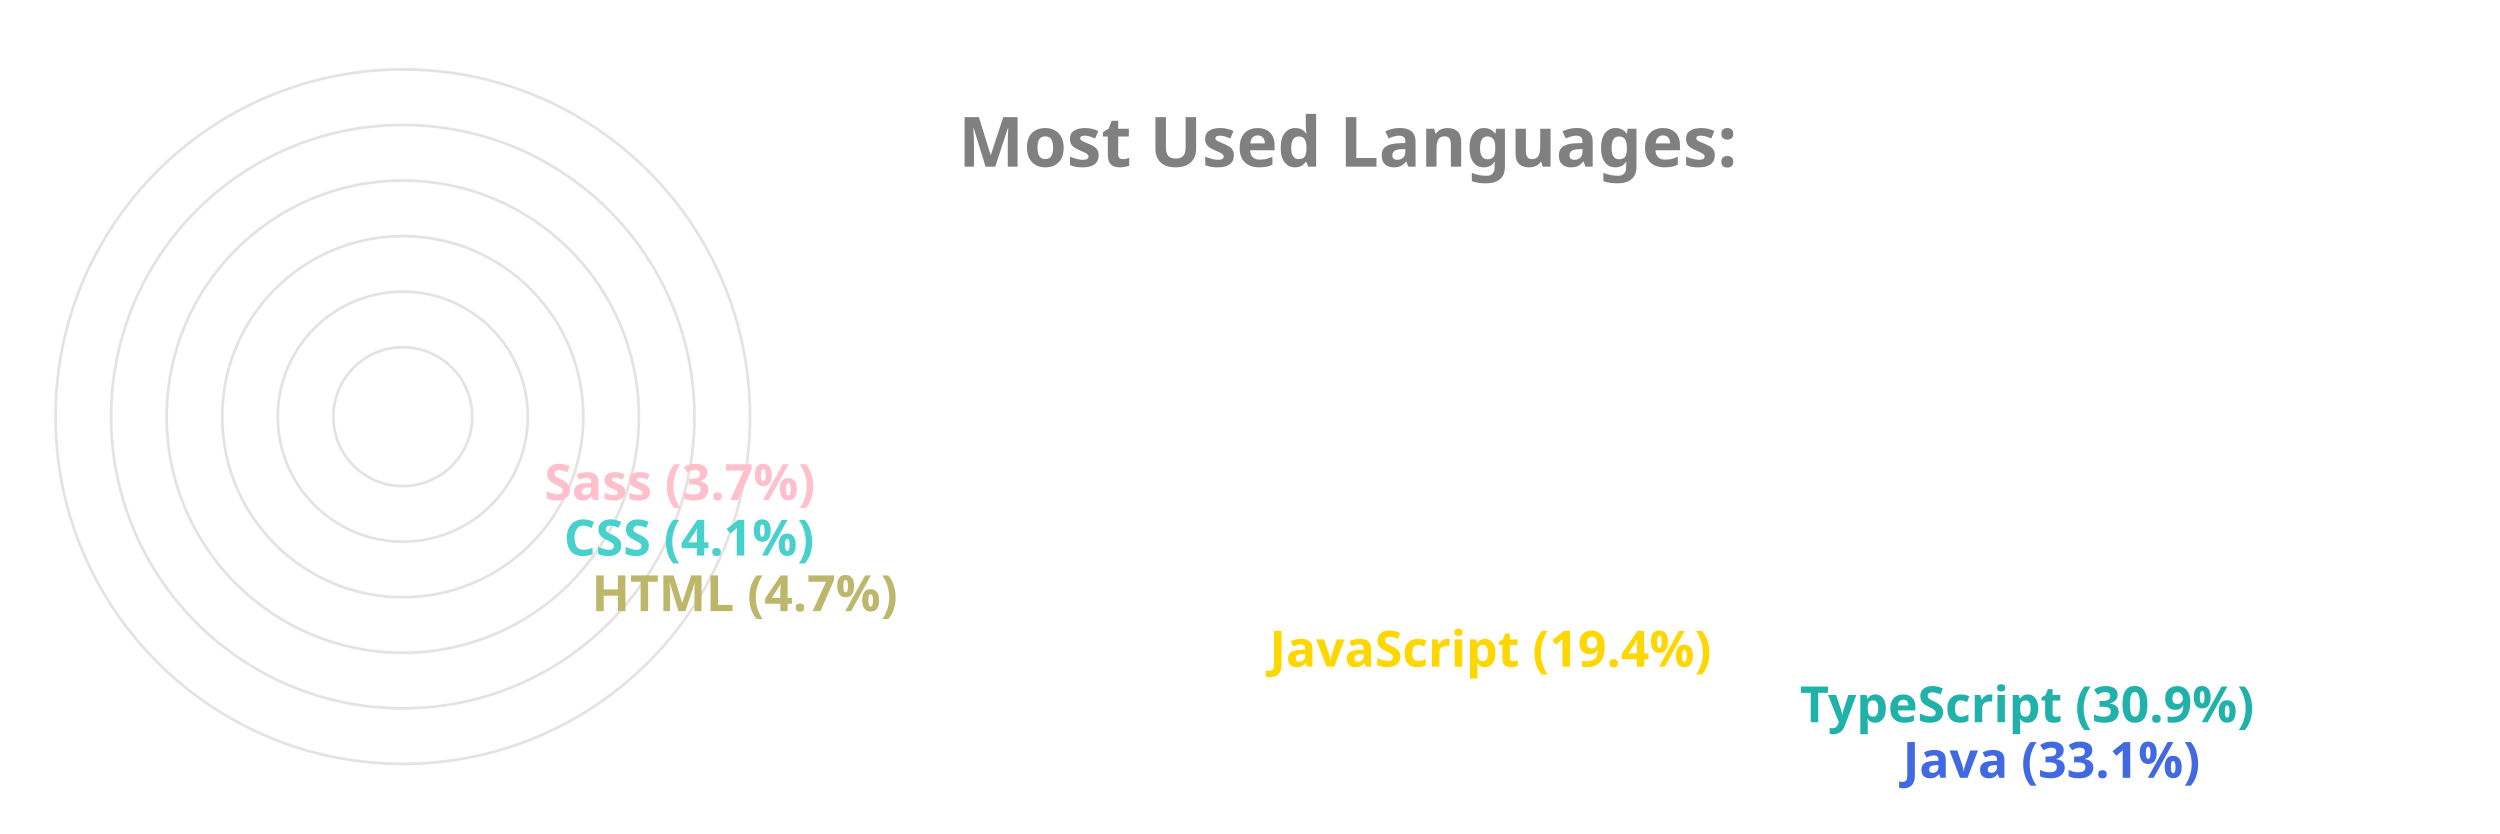
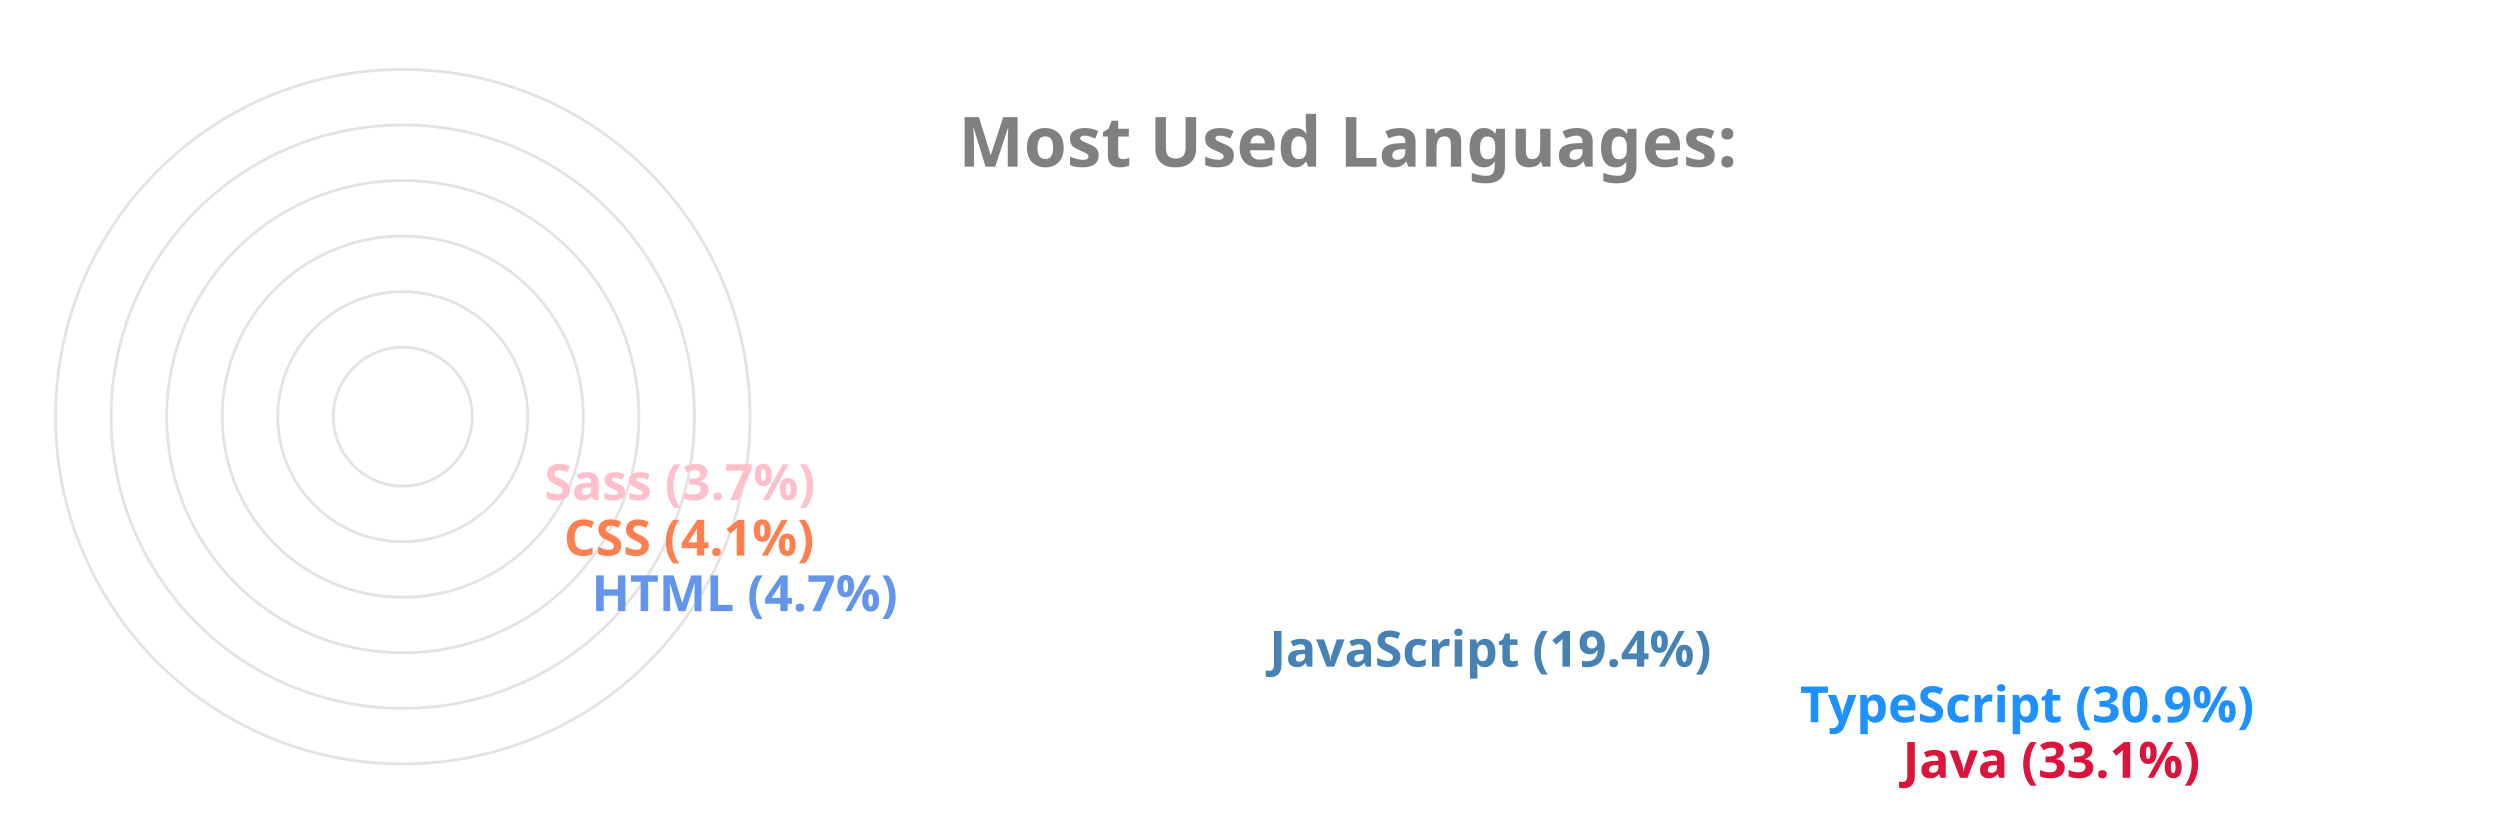
<svg xmlns="http://www.w3.org/2000/svg" viewBox="0 0 650 300" height="200px" width="600px">
  <style>
		.label {
			font: bold 25px sans-serif;
			color: #404040;
			-webkit-text-stroke: 1px white;
	  	}
		.name {
			font: bold 18px sans-serif;
			color: #404040;
	  	}

		.line {
			stroke-dasharray: 1000;
			stroke-dashoffset: 1000;
			animation: dash 3.5s ease-in-out forwards;	
			animation-iteration-count: infinite;
			animation-direction: alternate-reverse;
		}

		.path {
			stroke-dasharray: 1000;
			stroke-dashoffset: 1000;
			animation: dash 3.5s ease-in-out forwards;	
			animation-iteration-count: infinite;
			animation-direction: alternate-reverse;
		}
		  
		@keyframes dash {
			to {
				stroke-dashoffset: 0;
			}
		}

	</style>
  <g stroke="#E6E2E1" fill="none" stroke-width="1">
    <circle cx="20" cy="150" r="125" />
    <circle cx="20" cy="150" r="105" />
    <circle cx="20" cy="150" r="85" />
    <circle cx="20" cy="150" r="65" />
    <circle cx="20" cy="150" r="45" />
    <circle cx="20" cy="150" r="25" />
  </g>
  <g fill="none" stroke-width="20" class="line">
-     <line x2="550" y2="275" x1="20" y1="275" stroke="RoyalBlue" />
-     <line x2="513" y2="255" x1="20" y1="255" stroke="LightSeaGreen" />
-     <line x2="322" y2="235" x1="20" y1="235" stroke="Gold" />
-     <line x2="78" y2="215" x1="20" y1="215" stroke="DarkKhaki" />
-     <line x2="68" y2="195" x1="20" y1="195" stroke="MediumTurquoise" />
+     <line x2="550" y2="275" x1="20" y1="275" stroke="Crimson" />
+     <line x2="513" y2="255" x1="20" y1="255" stroke="DodgerBlue" />
+     <line x2="322" y2="235" x1="20" y1="235" stroke="SteelBlue" />
+     <line x2="78" y2="215" x1="20" y1="215" stroke="CornflowerBlue" />
+     <line x2="68" y2="195" x1="20" y1="195" stroke="Coral" />
    <line x2="61" y2="175" x1="20" y1="175" stroke="Pink" />
  </g>
  <g fill="none" stroke-width="20" stroke-linecap="round" class="path">
-     <path d="M 20 275 A 125 125 45 0 1 -84 81" stroke="RoyalBlue" />
-     <path d="M 20 255 A 105 105 45 0 1 -70 95" stroke="LightSeaGreen" />
-     <path d="M 20 235 A 85 85 45 0 1 -60 122" stroke="Gold" />
-     <path d="M 20 215 A 65 65 45 0 1 -44 144" stroke="DarkKhaki" />
-     <path d="M 20 195 A 45 45 45 0 1 -24 146" stroke="MediumTurquoise" />
+     <path d="M 20 275 A 125 125 45 0 1 -84 81" stroke="Crimson" />
+     <path d="M 20 255 A 105 105 45 0 1 -70 95" stroke="DodgerBlue" />
+     <path d="M 20 235 A 85 85 45 0 1 -60 122" stroke="SteelBlue" />
+     <path d="M 20 215 A 65 65 45 0 1 -44 144" stroke="CornflowerBlue" />
+     <path d="M 20 195 A 45 45 45 0 1 -24 146" stroke="Coral" />
    <path d="M 20 175 A 25 25 45 0 1 -4 148" stroke="Pink" />
  </g>
  <g class="name">
-     <text x="560" y="280" fill="RoyalBlue">Java (33.1%)</text>
-     <text x="523" y="260" fill="LightSeaGreen">TypeScript (30.9%)</text>
-     <text x="332" y="240" fill="Gold">JavaScript (19.4%)</text>
-     <text x="88" y="220" fill="DarkKhaki">HTML (4.7%)</text>
-     <text x="78" y="200" fill="MediumTurquoise">CSS (4.1%)</text>
+     <text x="560" y="280" fill="Crimson">Java (33.1%)</text>
+     <text x="523" y="260" fill="DodgerBlue">TypeScript (30.9%)</text>
+     <text x="332" y="240" fill="SteelBlue">JavaScript (19.4%)</text>
+     <text x="88" y="220" fill="CornflowerBlue">HTML (4.7%)</text>
+     <text x="78" y="200" fill="Coral">CSS (4.1%)</text>
    <text x="71" y="180" fill="Pink">Sass (3.7%)</text>
  </g>
  <g class="label">
    <text x="220" y="60" fill="grey">Most Used Languages:</text>
  </g>
</svg>
